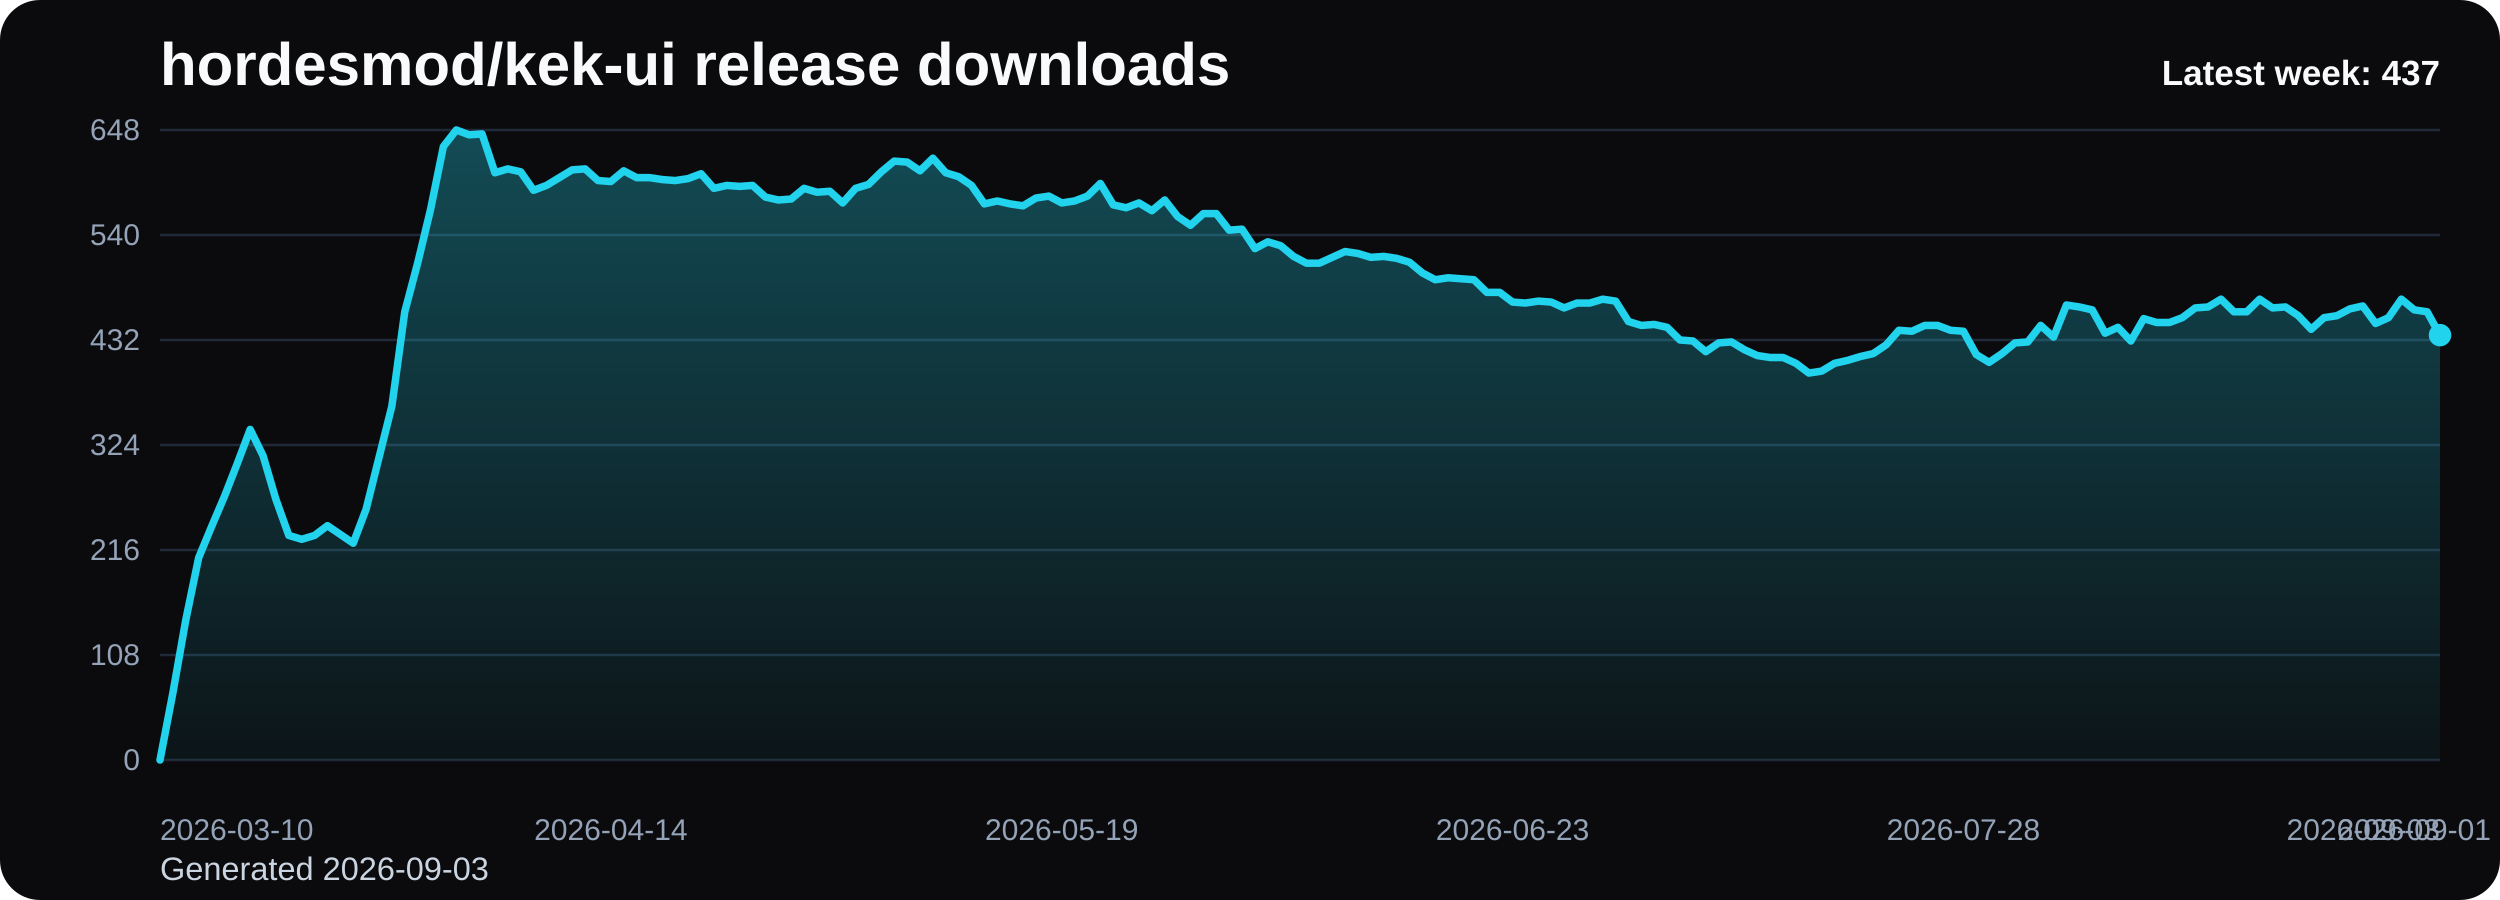
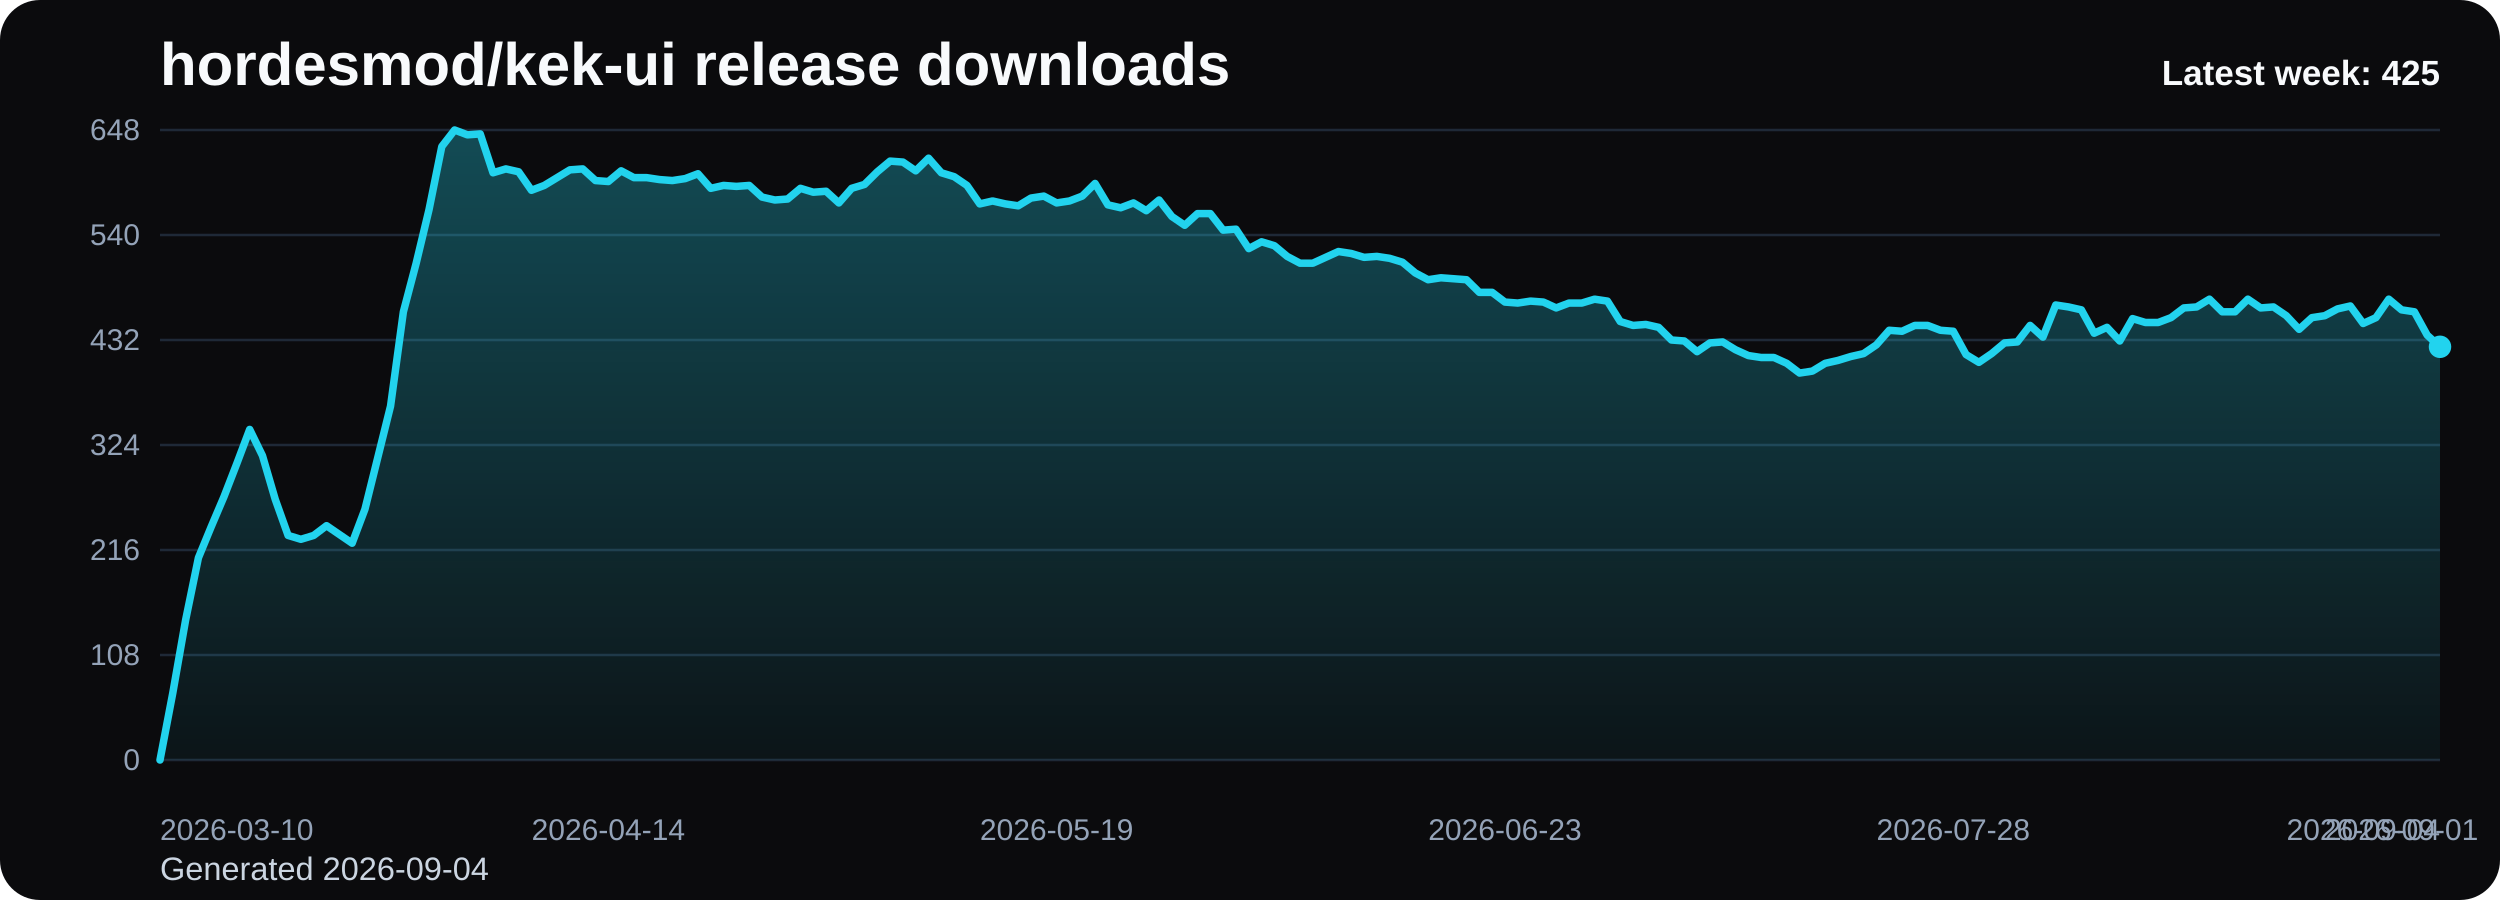
<svg xmlns="http://www.w3.org/2000/svg" viewBox="0 0 1000 360" role="img" aria-label="hordesmod/kek-ui release downloads chart">
  <defs>
    <linearGradient id="fill-weekly-black" x1="0" y1="0" x2="0" y2="1">
      <stop offset="0%" stop-color="#22d3ee" stop-opacity="0.32" />
      <stop offset="100%" stop-color="#22d3ee" stop-opacity="0.05" />
    </linearGradient>
    <style>
      .bg { fill: #0b0b0d; }
      .title { font: 700 24px Arial, sans-serif; fill: #f8fafc; }
      .sub { font: 400 13px Arial, sans-serif; fill: #cbd5e1; }
      .grid { stroke: #1f2937; stroke-width: 1; }
      .axis { font: 400 12px Arial, sans-serif; fill: #94a3b8; }
      .line { fill: none; stroke: #22d3ee; stroke-width: 3; stroke-linecap: round; stroke-linejoin: round; }
      .dot { fill: #22d3ee; }
      .value { font: 600 11px Arial, sans-serif; fill: #cbd5e1; }
      .latest { font: 700 14px Arial, sans-serif; fill: #f8fafc; }
    </style>
  </defs>
  <rect class="bg" x="0" y="0" width="1000" height="360" rx="16" />
  <text class="title" x="64" y="34">hordesmod/kek-ui release downloads</text>
-   <text class="sub" x="64" y="352">Generated 2026-09-03</text>
+   <text class="sub" x="64" y="352">Generated 2026-09-04</text>
  <line x1="64" y1="52.00" x2="976" y2="52.00" class="grid" />
  <text x="56" y="56.00" text-anchor="end" class="axis">648</text>
  <line x1="64" y1="94.00" x2="976" y2="94.00" class="grid" />
  <text x="56" y="98.00" text-anchor="end" class="axis">540</text>
  <line x1="64" y1="136.00" x2="976" y2="136.00" class="grid" />
  <text x="56" y="140.00" text-anchor="end" class="axis">432</text>
  <line x1="64" y1="178.00" x2="976" y2="178.00" class="grid" />
  <text x="56" y="182.00" text-anchor="end" class="axis">324</text>
  <line x1="64" y1="220.00" x2="976" y2="220.00" class="grid" />
  <text x="56" y="224.00" text-anchor="end" class="axis">216</text>
  <line x1="64" y1="262.00" x2="976" y2="262.00" class="grid" />
  <text x="56" y="266.00" text-anchor="end" class="axis">108</text>
  <line x1="64" y1="304.00" x2="976" y2="304.00" class="grid" />
  <text x="56" y="308.00" text-anchor="end" class="axis">0</text>
-   <path d="M 64.00 304 L 64.00 304.00 L 69.15 277.17 L 74.31 248.00 L 79.46 223.11 L 84.61 210.67 L 89.76 198.61 L 94.92 185.39 L 100.07 171.78 L 105.22 182.28 L 110.37 199.78 L 115.53 214.17 L 120.68 215.72 L 125.83 214.17 L 130.98 210.28 L 136.14 213.78 L 141.29 217.28 L 146.44 203.67 L 151.59 183.06 L 156.75 162.44 L 161.90 124.72 L 167.05 105.28 L 172.20 83.89 L 177.36 58.61 L 182.51 52.00 L 187.66 53.94 L 192.81 53.56 L 197.97 69.11 L 203.12 67.56 L 208.27 68.72 L 213.42 76.11 L 218.58 74.17 L 223.73 71.06 L 228.88 67.94 L 234.03 67.56 L 239.19 72.22 L 244.34 72.61 L 249.49 68.33 L 254.64 71.06 L 259.80 71.06 L 264.95 71.83 L 270.10 72.22 L 275.25 71.44 L 280.41 69.50 L 285.56 75.33 L 290.71 74.17 L 295.86 74.56 L 301.02 74.17 L 306.17 78.83 L 311.32 80.00 L 316.47 79.61 L 321.63 75.33 L 326.78 76.89 L 331.93 76.50 L 337.08 81.17 L 342.24 75.33 L 347.39 73.78 L 352.54 68.72 L 357.69 64.44 L 362.85 64.83 L 368.00 68.33 L 373.15 63.28 L 378.31 69.11 L 383.46 70.67 L 388.61 74.17 L 393.76 81.56 L 398.92 80.39 L 404.07 81.56 L 409.22 82.33 L 414.37 79.22 L 419.53 78.44 L 424.68 81.17 L 429.83 80.39 L 434.98 78.44 L 440.14 73.39 L 445.29 81.94 L 450.44 83.11 L 455.59 81.17 L 460.75 84.28 L 465.90 80.00 L 471.05 86.61 L 476.20 90.11 L 481.36 85.44 L 486.51 85.44 L 491.66 92.06 L 496.81 91.67 L 501.97 99.44 L 507.12 96.72 L 512.27 98.28 L 517.42 102.56 L 522.58 105.28 L 527.73 105.28 L 532.88 102.94 L 538.03 100.61 L 543.19 101.39 L 548.34 102.94 L 553.49 102.56 L 558.64 103.33 L 563.80 104.89 L 568.95 109.17 L 574.10 111.89 L 579.25 111.11 L 584.41 111.50 L 589.56 111.89 L 594.71 116.94 L 599.86 116.94 L 605.02 120.83 L 610.17 121.22 L 615.32 120.44 L 620.47 120.83 L 625.63 123.17 L 630.78 121.22 L 635.93 121.22 L 641.08 119.67 L 646.24 120.44 L 651.39 128.61 L 656.54 130.17 L 661.69 129.78 L 666.85 130.94 L 672.00 136.00 L 677.15 136.39 L 682.31 140.67 L 687.46 137.17 L 692.61 136.78 L 697.76 139.89 L 702.92 142.22 L 708.07 143.00 L 713.22 143.00 L 718.37 145.33 L 723.53 149.22 L 728.68 148.44 L 733.83 145.33 L 738.98 144.17 L 744.14 142.61 L 749.29 141.44 L 754.44 137.94 L 759.59 132.11 L 764.75 132.50 L 769.90 130.17 L 775.05 130.17 L 780.20 132.11 L 785.36 132.50 L 790.51 141.83 L 795.66 144.94 L 800.81 141.44 L 805.97 137.17 L 811.12 136.78 L 816.27 130.17 L 821.42 134.83 L 826.58 122.00 L 831.73 122.78 L 836.88 123.94 L 842.03 133.28 L 847.19 130.94 L 852.34 136.39 L 857.49 127.44 L 862.64 129.00 L 867.80 129.00 L 872.95 127.06 L 878.10 123.17 L 883.25 122.78 L 888.41 119.67 L 893.56 124.72 L 898.71 124.72 L 903.86 119.67 L 909.02 123.17 L 914.17 122.78 L 919.32 126.28 L 924.47 131.72 L 929.63 127.06 L 934.78 126.28 L 939.93 123.56 L 945.08 122.39 L 950.24 129.39 L 955.39 127.06 L 960.54 119.67 L 965.69 123.94 L 970.85 124.72 L 976.00 134.06 L 976.00 304 Z" fill="url(#fill-weekly-black)" />
-   <polyline class="line" points="64.00,304.00 69.15,277.17 74.31,248.00 79.46,223.11 84.61,210.67 89.76,198.61 94.92,185.39 100.07,171.78 105.22,182.28 110.37,199.78 115.53,214.17 120.68,215.72 125.83,214.17 130.98,210.28 136.14,213.78 141.29,217.28 146.44,203.67 151.59,183.06 156.75,162.44 161.90,124.72 167.05,105.28 172.20,83.89 177.36,58.61 182.51,52.00 187.66,53.94 192.81,53.56 197.97,69.11 203.12,67.56 208.27,68.72 213.42,76.11 218.58,74.17 223.73,71.06 228.88,67.94 234.03,67.56 239.19,72.22 244.34,72.61 249.49,68.33 254.64,71.06 259.80,71.06 264.95,71.83 270.10,72.22 275.25,71.44 280.41,69.50 285.56,75.33 290.71,74.17 295.86,74.56 301.02,74.17 306.17,78.83 311.32,80.00 316.47,79.61 321.63,75.33 326.78,76.89 331.93,76.50 337.08,81.17 342.24,75.33 347.39,73.78 352.54,68.72 357.69,64.44 362.85,64.83 368.00,68.33 373.15,63.28 378.31,69.11 383.46,70.67 388.61,74.17 393.76,81.56 398.92,80.39 404.07,81.56 409.22,82.33 414.37,79.22 419.53,78.44 424.68,81.17 429.83,80.39 434.98,78.44 440.14,73.39 445.29,81.94 450.44,83.11 455.59,81.17 460.75,84.28 465.90,80.00 471.05,86.61 476.20,90.11 481.36,85.44 486.51,85.44 491.66,92.06 496.81,91.67 501.97,99.44 507.12,96.72 512.27,98.28 517.42,102.56 522.58,105.28 527.73,105.28 532.88,102.94 538.03,100.61 543.19,101.39 548.34,102.94 553.49,102.56 558.64,103.33 563.80,104.89 568.95,109.17 574.10,111.89 579.25,111.11 584.41,111.50 589.56,111.89 594.71,116.94 599.86,116.94 605.02,120.83 610.17,121.22 615.32,120.44 620.47,120.83 625.63,123.17 630.78,121.22 635.93,121.22 641.08,119.67 646.24,120.44 651.39,128.61 656.54,130.17 661.69,129.78 666.85,130.94 672.00,136.00 677.15,136.39 682.31,140.67 687.46,137.17 692.61,136.78 697.76,139.89 702.92,142.22 708.07,143.00 713.22,143.00 718.37,145.33 723.53,149.22 728.68,148.44 733.83,145.33 738.98,144.17 744.14,142.61 749.29,141.44 754.44,137.94 759.59,132.11 764.75,132.50 769.90,130.17 775.05,130.17 780.20,132.11 785.36,132.50 790.51,141.83 795.66,144.94 800.81,141.44 805.97,137.17 811.12,136.78 816.27,130.17 821.42,134.83 826.58,122.00 831.73,122.78 836.88,123.94 842.03,133.28 847.19,130.94 852.34,136.39 857.49,127.44 862.64,129.00 867.80,129.00 872.95,127.06 878.10,123.17 883.25,122.78 888.41,119.67 893.56,124.72 898.71,124.72 903.86,119.67 909.02,123.17 914.17,122.78 919.32,126.28 924.47,131.72 929.63,127.06 934.78,126.28 939.93,123.56 945.08,122.39 950.24,129.39 955.39,127.06 960.54,119.67 965.69,123.94 970.85,124.72 976.00,134.06" />
-   <circle class="dot" cx="976.00" cy="134.06" r="4.5" />
+   <path d="M 64.00 304 L 64.00 304.00 L 69.12 277.17 L 74.25 248.00 L 79.37 223.11 L 84.49 210.67 L 89.62 198.61 L 94.74 185.39 L 99.87 171.78 L 104.99 182.28 L 110.11 199.78 L 115.24 214.17 L 120.36 215.72 L 125.48 214.17 L 130.61 210.28 L 135.73 213.78 L 140.85 217.28 L 145.98 203.67 L 151.10 183.06 L 156.22 162.44 L 161.35 124.72 L 166.47 105.28 L 171.60 83.89 L 176.72 58.61 L 181.84 52.00 L 186.97 53.94 L 192.09 53.56 L 197.21 69.11 L 202.34 67.56 L 207.46 68.72 L 212.58 76.11 L 217.71 74.17 L 222.83 71.06 L 227.96 67.94 L 233.08 67.56 L 238.20 72.22 L 243.33 72.61 L 248.45 68.33 L 253.57 71.06 L 258.70 71.06 L 263.82 71.83 L 268.94 72.22 L 274.07 71.44 L 279.19 69.50 L 284.31 75.33 L 289.44 74.17 L 294.56 74.56 L 299.69 74.17 L 304.81 78.83 L 309.93 80.00 L 315.06 79.61 L 320.18 75.33 L 325.30 76.89 L 330.43 76.50 L 335.55 81.17 L 340.67 75.33 L 345.80 73.78 L 350.92 68.72 L 356.04 64.44 L 361.17 64.83 L 366.29 68.33 L 371.42 63.28 L 376.54 69.11 L 381.66 70.67 L 386.79 74.17 L 391.91 81.56 L 397.03 80.39 L 402.16 81.56 L 407.28 82.33 L 412.40 79.22 L 417.53 78.44 L 422.65 81.17 L 427.78 80.39 L 432.90 78.44 L 438.02 73.39 L 443.15 81.94 L 448.27 83.11 L 453.39 81.17 L 458.52 84.28 L 463.64 80.00 L 468.76 86.61 L 473.89 90.11 L 479.01 85.44 L 484.13 85.44 L 489.26 92.06 L 494.38 91.67 L 499.51 99.44 L 504.63 96.72 L 509.75 98.28 L 514.88 102.56 L 520.00 105.28 L 525.12 105.28 L 530.25 102.94 L 535.37 100.61 L 540.49 101.39 L 545.62 102.94 L 550.74 102.56 L 555.87 103.33 L 560.99 104.89 L 566.11 109.17 L 571.24 111.89 L 576.36 111.11 L 581.48 111.50 L 586.61 111.89 L 591.73 116.94 L 596.85 116.94 L 601.98 120.83 L 607.10 121.22 L 612.22 120.44 L 617.35 120.83 L 622.47 123.17 L 627.60 121.22 L 632.72 121.22 L 637.84 119.67 L 642.97 120.44 L 648.09 128.61 L 653.21 130.17 L 658.34 129.78 L 663.46 130.94 L 668.58 136.00 L 673.71 136.39 L 678.83 140.67 L 683.96 137.17 L 689.08 136.78 L 694.20 139.89 L 699.33 142.22 L 704.45 143.00 L 709.57 143.00 L 714.70 145.33 L 719.82 149.22 L 724.94 148.44 L 730.07 145.33 L 735.19 144.17 L 740.31 142.61 L 745.44 141.44 L 750.56 137.94 L 755.69 132.11 L 760.81 132.50 L 765.93 130.17 L 771.06 130.17 L 776.18 132.11 L 781.30 132.50 L 786.43 141.83 L 791.55 144.94 L 796.67 141.44 L 801.80 137.17 L 806.92 136.78 L 812.04 130.17 L 817.17 134.83 L 822.29 122.00 L 827.42 122.78 L 832.54 123.94 L 837.66 133.28 L 842.79 130.94 L 847.91 136.39 L 853.03 127.44 L 858.16 129.00 L 863.28 129.00 L 868.40 127.06 L 873.53 123.17 L 878.65 122.78 L 883.78 119.67 L 888.90 124.72 L 894.02 124.72 L 899.15 119.67 L 904.27 123.17 L 909.39 122.78 L 914.52 126.28 L 919.64 131.72 L 924.76 127.06 L 929.89 126.28 L 935.01 123.56 L 940.13 122.39 L 945.26 129.39 L 950.38 127.06 L 955.51 119.67 L 960.63 123.94 L 965.75 124.72 L 970.88 134.06 L 976.00 138.72 L 976.00 304 Z" fill="url(#fill-weekly-black)" />
+   <polyline class="line" points="64.00,304.00 69.12,277.17 74.25,248.00 79.37,223.11 84.49,210.67 89.62,198.61 94.74,185.39 99.87,171.78 104.99,182.28 110.11,199.78 115.24,214.17 120.36,215.72 125.48,214.17 130.61,210.28 135.73,213.78 140.85,217.28 145.98,203.67 151.10,183.06 156.22,162.44 161.35,124.72 166.47,105.28 171.60,83.89 176.72,58.61 181.84,52.00 186.97,53.94 192.09,53.56 197.21,69.11 202.34,67.56 207.46,68.72 212.58,76.11 217.71,74.17 222.83,71.06 227.96,67.94 233.08,67.56 238.20,72.22 243.33,72.61 248.45,68.33 253.57,71.06 258.70,71.06 263.82,71.83 268.94,72.22 274.07,71.44 279.19,69.50 284.31,75.33 289.44,74.17 294.56,74.56 299.69,74.17 304.81,78.83 309.93,80.00 315.06,79.61 320.18,75.33 325.30,76.89 330.43,76.50 335.55,81.17 340.67,75.33 345.80,73.78 350.92,68.72 356.04,64.44 361.17,64.83 366.29,68.33 371.42,63.28 376.54,69.11 381.66,70.67 386.79,74.17 391.91,81.56 397.03,80.39 402.16,81.56 407.28,82.33 412.40,79.22 417.53,78.44 422.65,81.17 427.78,80.39 432.90,78.44 438.02,73.39 443.15,81.94 448.27,83.11 453.39,81.17 458.52,84.28 463.64,80.00 468.76,86.61 473.89,90.11 479.01,85.44 484.13,85.44 489.26,92.06 494.38,91.67 499.51,99.44 504.63,96.72 509.75,98.28 514.88,102.56 520.00,105.28 525.12,105.28 530.25,102.94 535.37,100.61 540.49,101.39 545.62,102.94 550.74,102.56 555.87,103.33 560.99,104.89 566.11,109.17 571.24,111.89 576.36,111.11 581.48,111.50 586.61,111.89 591.73,116.94 596.85,116.94 601.98,120.83 607.10,121.22 612.22,120.44 617.35,120.83 622.47,123.17 627.60,121.22 632.72,121.22 637.84,119.67 642.97,120.44 648.09,128.61 653.21,130.17 658.34,129.78 663.46,130.94 668.58,136.00 673.71,136.39 678.83,140.67 683.96,137.17 689.08,136.78 694.20,139.89 699.33,142.22 704.45,143.00 709.57,143.00 714.70,145.33 719.82,149.22 724.94,148.44 730.07,145.33 735.19,144.17 740.31,142.61 745.44,141.44 750.56,137.94 755.69,132.11 760.81,132.50 765.93,130.17 771.06,130.17 776.18,132.11 781.30,132.50 786.43,141.83 791.55,144.94 796.67,141.44 801.80,137.17 806.92,136.78 812.04,130.17 817.17,134.83 822.29,122.00 827.42,122.78 832.54,123.94 837.66,133.28 842.79,130.94 847.91,136.39 853.03,127.44 858.16,129.00 863.28,129.00 868.40,127.06 873.53,123.17 878.65,122.78 883.78,119.67 888.90,124.72 894.02,124.72 899.15,119.67 904.27,123.17 909.39,122.78 914.52,126.28 919.64,131.72 924.76,127.06 929.89,126.28 935.01,123.56 940.13,122.39 945.26,129.39 950.38,127.06 955.51,119.67 960.63,123.94 965.75,124.72 970.88,134.06 976.00,138.72" />
+   <circle class="dot" cx="976.00" cy="138.72" r="4.5" />
  <text class="axis" x="64.00" y="336" text-anchor="start">2026-03-10</text>
-   <text class="axis" x="244.34" y="336" text-anchor="middle">2026-04-14</text>
-   <text class="axis" x="424.68" y="336" text-anchor="middle">2026-05-19</text>
-   <text class="axis" x="605.02" y="336" text-anchor="middle">2026-06-23</text>
-   <text class="axis" x="785.36" y="336" text-anchor="middle">2026-07-28</text>
-   <text class="axis" x="965.69" y="336" text-anchor="middle">2026-09-01</text>
-   <text class="axis" x="976.00" y="336" text-anchor="end">2026-09-03</text>
-   <text class="latest" x="976" y="34" text-anchor="end">Latest week: 437</text>
+   <text class="axis" x="243.33" y="336" text-anchor="middle">2026-04-14</text>
+   <text class="axis" x="422.65" y="336" text-anchor="middle">2026-05-19</text>
+   <text class="axis" x="601.98" y="336" text-anchor="middle">2026-06-23</text>
+   <text class="axis" x="781.30" y="336" text-anchor="middle">2026-07-28</text>
+   <text class="axis" x="960.63" y="336" text-anchor="middle">2026-09-01</text>
+   <text class="axis" x="976.00" y="336" text-anchor="end">2026-09-04</text>
+   <text class="latest" x="976" y="34" text-anchor="end">Latest week: 425</text>
</svg>
